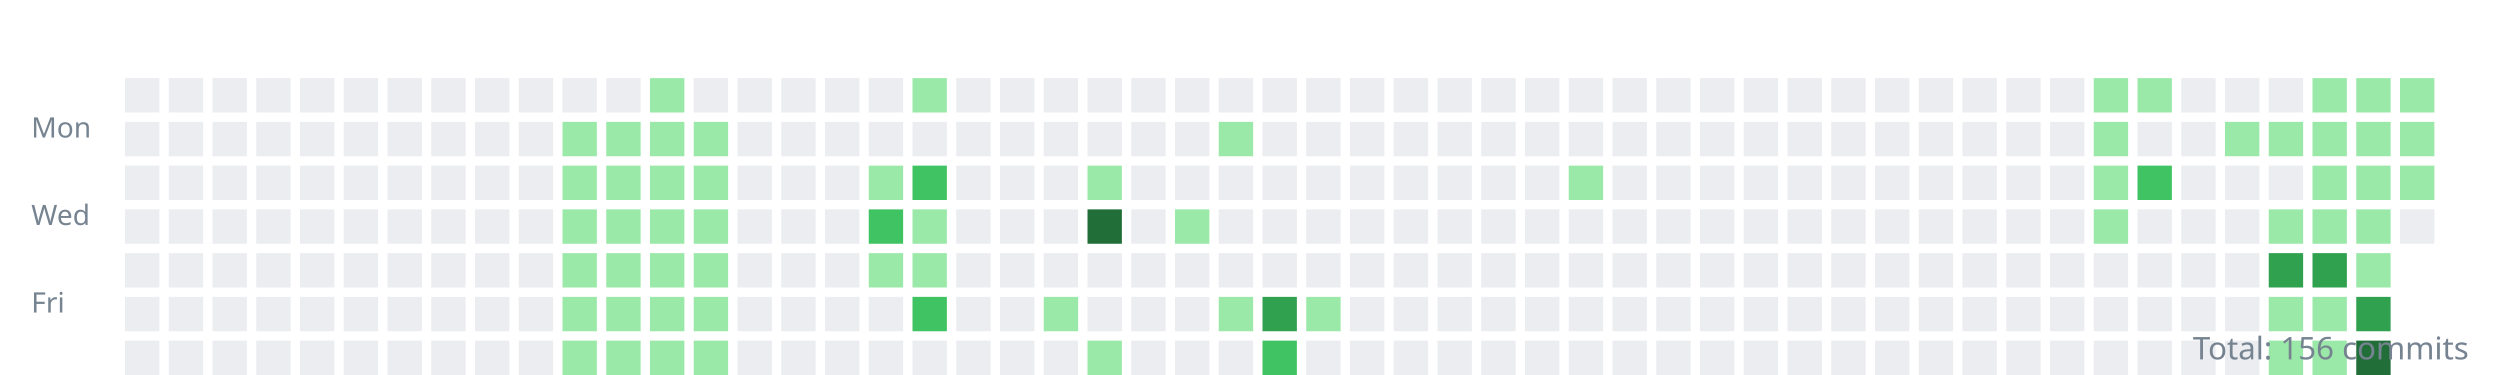
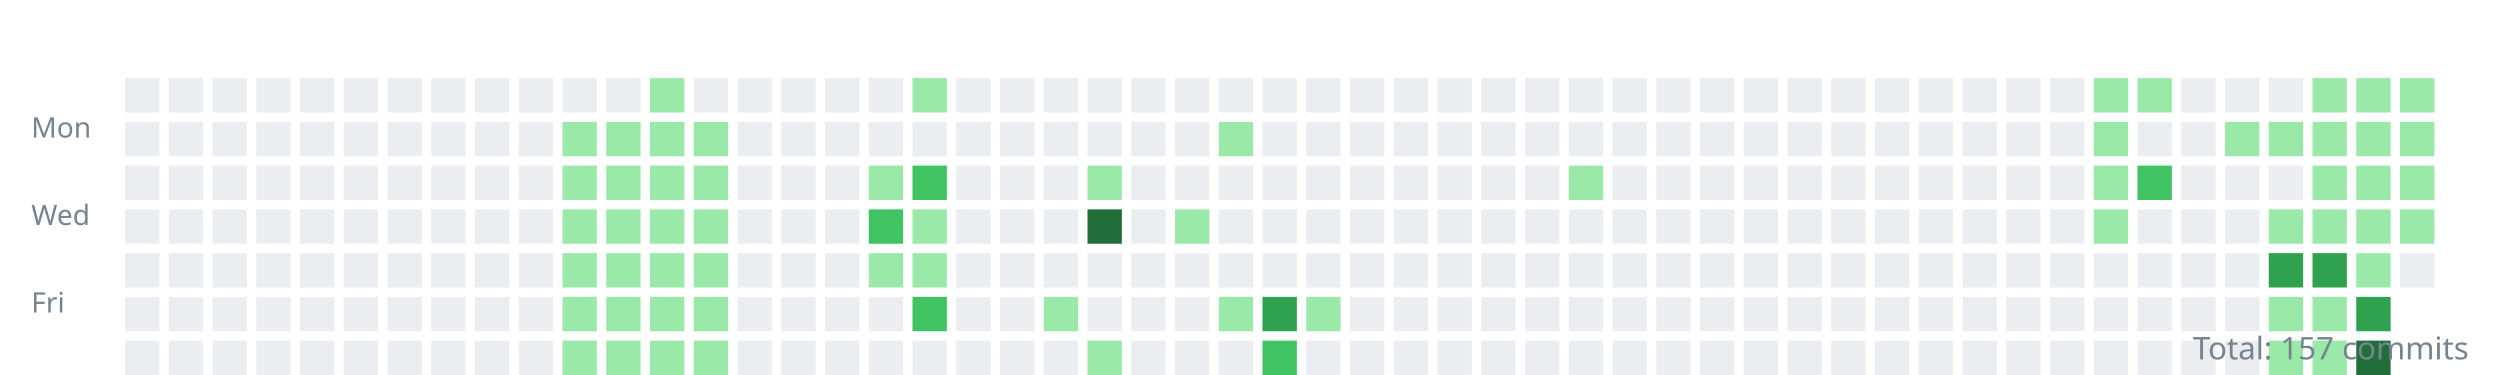
<svg xmlns="http://www.w3.org/2000/svg" width="800" height="120">
  <style>.day{outline:1px solid rgba(27,31,35,0.06);}text{font:9px sans-serif;fill:#768390;}</style>
  <g transform="translate(10,10)">
    <text y="34">Mon</text>
    <text y="62">Wed</text>
    <text y="90">Fri</text>
    <rect class="day" width="11" height="11" x="30" y="15" fill="#ebedf0" />
    <rect class="day" width="11" height="11" x="30" y="29" fill="#ebedf0" />
    <rect class="day" width="11" height="11" x="30" y="43" fill="#ebedf0" />
    <rect class="day" width="11" height="11" x="30" y="57" fill="#ebedf0" />
    <rect class="day" width="11" height="11" x="30" y="71" fill="#ebedf0" />
    <rect class="day" width="11" height="11" x="30" y="85" fill="#ebedf0" />
    <rect class="day" width="11" height="11" x="30" y="99" fill="#ebedf0" />
    <rect class="day" width="11" height="11" x="44" y="15" fill="#ebedf0" />
    <rect class="day" width="11" height="11" x="44" y="29" fill="#ebedf0" />
    <rect class="day" width="11" height="11" x="44" y="43" fill="#ebedf0" />
    <rect class="day" width="11" height="11" x="44" y="57" fill="#ebedf0" />
    <rect class="day" width="11" height="11" x="44" y="71" fill="#ebedf0" />
    <rect class="day" width="11" height="11" x="44" y="85" fill="#ebedf0" />
    <rect class="day" width="11" height="11" x="44" y="99" fill="#ebedf0" />
    <rect class="day" width="11" height="11" x="58" y="15" fill="#ebedf0" />
    <rect class="day" width="11" height="11" x="58" y="29" fill="#ebedf0" />
    <rect class="day" width="11" height="11" x="58" y="43" fill="#ebedf0" />
    <rect class="day" width="11" height="11" x="58" y="57" fill="#ebedf0" />
    <rect class="day" width="11" height="11" x="58" y="71" fill="#ebedf0" />
    <rect class="day" width="11" height="11" x="58" y="85" fill="#ebedf0" />
    <rect class="day" width="11" height="11" x="58" y="99" fill="#ebedf0" />
    <rect class="day" width="11" height="11" x="72" y="15" fill="#ebedf0" />
    <rect class="day" width="11" height="11" x="72" y="29" fill="#ebedf0" />
    <rect class="day" width="11" height="11" x="72" y="43" fill="#ebedf0" />
    <rect class="day" width="11" height="11" x="72" y="57" fill="#ebedf0" />
    <rect class="day" width="11" height="11" x="72" y="71" fill="#ebedf0" />
    <rect class="day" width="11" height="11" x="72" y="85" fill="#ebedf0" />
    <rect class="day" width="11" height="11" x="72" y="99" fill="#ebedf0" />
    <rect class="day" width="11" height="11" x="86" y="15" fill="#ebedf0" />
    <rect class="day" width="11" height="11" x="86" y="29" fill="#ebedf0" />
    <rect class="day" width="11" height="11" x="86" y="43" fill="#ebedf0" />
    <rect class="day" width="11" height="11" x="86" y="57" fill="#ebedf0" />
    <rect class="day" width="11" height="11" x="86" y="71" fill="#ebedf0" />
    <rect class="day" width="11" height="11" x="86" y="85" fill="#ebedf0" />
    <rect class="day" width="11" height="11" x="86" y="99" fill="#ebedf0" />
    <rect class="day" width="11" height="11" x="100" y="15" fill="#ebedf0" />
    <rect class="day" width="11" height="11" x="100" y="29" fill="#ebedf0" />
    <rect class="day" width="11" height="11" x="100" y="43" fill="#ebedf0" />
    <rect class="day" width="11" height="11" x="100" y="57" fill="#ebedf0" />
    <rect class="day" width="11" height="11" x="100" y="71" fill="#ebedf0" />
    <rect class="day" width="11" height="11" x="100" y="85" fill="#ebedf0" />
    <rect class="day" width="11" height="11" x="100" y="99" fill="#ebedf0" />
    <rect class="day" width="11" height="11" x="114" y="15" fill="#ebedf0" />
    <rect class="day" width="11" height="11" x="114" y="29" fill="#ebedf0" />
    <rect class="day" width="11" height="11" x="114" y="43" fill="#ebedf0" />
    <rect class="day" width="11" height="11" x="114" y="57" fill="#ebedf0" />
    <rect class="day" width="11" height="11" x="114" y="71" fill="#ebedf0" />
    <rect class="day" width="11" height="11" x="114" y="85" fill="#ebedf0" />
    <rect class="day" width="11" height="11" x="114" y="99" fill="#ebedf0" />
    <rect class="day" width="11" height="11" x="128" y="15" fill="#ebedf0" />
    <rect class="day" width="11" height="11" x="128" y="29" fill="#ebedf0" />
    <rect class="day" width="11" height="11" x="128" y="43" fill="#ebedf0" />
    <rect class="day" width="11" height="11" x="128" y="57" fill="#ebedf0" />
    <rect class="day" width="11" height="11" x="128" y="71" fill="#ebedf0" />
    <rect class="day" width="11" height="11" x="128" y="85" fill="#ebedf0" />
    <rect class="day" width="11" height="11" x="128" y="99" fill="#ebedf0" />
    <rect class="day" width="11" height="11" x="142" y="15" fill="#ebedf0" />
    <rect class="day" width="11" height="11" x="142" y="29" fill="#ebedf0" />
    <rect class="day" width="11" height="11" x="142" y="43" fill="#ebedf0" />
    <rect class="day" width="11" height="11" x="142" y="57" fill="#ebedf0" />
    <rect class="day" width="11" height="11" x="142" y="71" fill="#ebedf0" />
    <rect class="day" width="11" height="11" x="142" y="85" fill="#ebedf0" />
    <rect class="day" width="11" height="11" x="142" y="99" fill="#ebedf0" />
    <rect class="day" width="11" height="11" x="156" y="15" fill="#ebedf0" />
    <rect class="day" width="11" height="11" x="156" y="29" fill="#ebedf0" />
    <rect class="day" width="11" height="11" x="156" y="43" fill="#ebedf0" />
    <rect class="day" width="11" height="11" x="156" y="57" fill="#ebedf0" />
    <rect class="day" width="11" height="11" x="156" y="71" fill="#ebedf0" />
    <rect class="day" width="11" height="11" x="156" y="85" fill="#ebedf0" />
    <rect class="day" width="11" height="11" x="156" y="99" fill="#ebedf0" />
    <rect class="day" width="11" height="11" x="170" y="15" fill="#ebedf0" />
    <rect class="day" width="11" height="11" x="170" y="29" fill="#9be9a8" />
    <rect class="day" width="11" height="11" x="170" y="43" fill="#9be9a8" />
    <rect class="day" width="11" height="11" x="170" y="57" fill="#9be9a8" />
    <rect class="day" width="11" height="11" x="170" y="71" fill="#9be9a8" />
    <rect class="day" width="11" height="11" x="170" y="85" fill="#9be9a8" />
    <rect class="day" width="11" height="11" x="170" y="99" fill="#9be9a8" />
    <rect class="day" width="11" height="11" x="184" y="15" fill="#ebedf0" />
    <rect class="day" width="11" height="11" x="184" y="29" fill="#9be9a8" />
    <rect class="day" width="11" height="11" x="184" y="43" fill="#9be9a8" />
    <rect class="day" width="11" height="11" x="184" y="57" fill="#9be9a8" />
    <rect class="day" width="11" height="11" x="184" y="71" fill="#9be9a8" />
    <rect class="day" width="11" height="11" x="184" y="85" fill="#9be9a8" />
    <rect class="day" width="11" height="11" x="184" y="99" fill="#9be9a8" />
    <rect class="day" width="11" height="11" x="198" y="15" fill="#9be9a8" />
    <rect class="day" width="11" height="11" x="198" y="29" fill="#9be9a8" />
    <rect class="day" width="11" height="11" x="198" y="43" fill="#9be9a8" />
    <rect class="day" width="11" height="11" x="198" y="57" fill="#9be9a8" />
    <rect class="day" width="11" height="11" x="198" y="71" fill="#9be9a8" />
    <rect class="day" width="11" height="11" x="198" y="85" fill="#9be9a8" />
    <rect class="day" width="11" height="11" x="198" y="99" fill="#9be9a8" />
    <rect class="day" width="11" height="11" x="212" y="15" fill="#ebedf0" />
    <rect class="day" width="11" height="11" x="212" y="29" fill="#9be9a8" />
    <rect class="day" width="11" height="11" x="212" y="43" fill="#9be9a8" />
    <rect class="day" width="11" height="11" x="212" y="57" fill="#9be9a8" />
    <rect class="day" width="11" height="11" x="212" y="71" fill="#9be9a8" />
    <rect class="day" width="11" height="11" x="212" y="85" fill="#9be9a8" />
    <rect class="day" width="11" height="11" x="212" y="99" fill="#9be9a8" />
    <rect class="day" width="11" height="11" x="226" y="15" fill="#ebedf0" />
    <rect class="day" width="11" height="11" x="226" y="29" fill="#ebedf0" />
    <rect class="day" width="11" height="11" x="226" y="43" fill="#ebedf0" />
    <rect class="day" width="11" height="11" x="226" y="57" fill="#ebedf0" />
    <rect class="day" width="11" height="11" x="226" y="71" fill="#ebedf0" />
    <rect class="day" width="11" height="11" x="226" y="85" fill="#ebedf0" />
    <rect class="day" width="11" height="11" x="226" y="99" fill="#ebedf0" />
    <rect class="day" width="11" height="11" x="240" y="15" fill="#ebedf0" />
    <rect class="day" width="11" height="11" x="240" y="29" fill="#ebedf0" />
    <rect class="day" width="11" height="11" x="240" y="43" fill="#ebedf0" />
    <rect class="day" width="11" height="11" x="240" y="57" fill="#ebedf0" />
    <rect class="day" width="11" height="11" x="240" y="71" fill="#ebedf0" />
    <rect class="day" width="11" height="11" x="240" y="85" fill="#ebedf0" />
    <rect class="day" width="11" height="11" x="240" y="99" fill="#ebedf0" />
    <rect class="day" width="11" height="11" x="254" y="15" fill="#ebedf0" />
    <rect class="day" width="11" height="11" x="254" y="29" fill="#ebedf0" />
    <rect class="day" width="11" height="11" x="254" y="43" fill="#ebedf0" />
    <rect class="day" width="11" height="11" x="254" y="57" fill="#ebedf0" />
    <rect class="day" width="11" height="11" x="254" y="71" fill="#ebedf0" />
    <rect class="day" width="11" height="11" x="254" y="85" fill="#ebedf0" />
    <rect class="day" width="11" height="11" x="254" y="99" fill="#ebedf0" />
    <rect class="day" width="11" height="11" x="268" y="15" fill="#ebedf0" />
    <rect class="day" width="11" height="11" x="268" y="29" fill="#ebedf0" />
    <rect class="day" width="11" height="11" x="268" y="43" fill="#9be9a8" />
    <rect class="day" width="11" height="11" x="268" y="57" fill="#40c463" />
    <rect class="day" width="11" height="11" x="268" y="71" fill="#9be9a8" />
    <rect class="day" width="11" height="11" x="268" y="85" fill="#ebedf0" />
    <rect class="day" width="11" height="11" x="268" y="99" fill="#ebedf0" />
    <rect class="day" width="11" height="11" x="282" y="15" fill="#9be9a8" />
    <rect class="day" width="11" height="11" x="282" y="29" fill="#ebedf0" />
    <rect class="day" width="11" height="11" x="282" y="43" fill="#40c463" />
    <rect class="day" width="11" height="11" x="282" y="57" fill="#9be9a8" />
    <rect class="day" width="11" height="11" x="282" y="71" fill="#9be9a8" />
    <rect class="day" width="11" height="11" x="282" y="85" fill="#40c463" />
    <rect class="day" width="11" height="11" x="282" y="99" fill="#ebedf0" />
    <rect class="day" width="11" height="11" x="296" y="15" fill="#ebedf0" />
    <rect class="day" width="11" height="11" x="296" y="29" fill="#ebedf0" />
    <rect class="day" width="11" height="11" x="296" y="43" fill="#ebedf0" />
    <rect class="day" width="11" height="11" x="296" y="57" fill="#ebedf0" />
    <rect class="day" width="11" height="11" x="296" y="71" fill="#ebedf0" />
    <rect class="day" width="11" height="11" x="296" y="85" fill="#ebedf0" />
    <rect class="day" width="11" height="11" x="296" y="99" fill="#ebedf0" />
    <rect class="day" width="11" height="11" x="310" y="15" fill="#ebedf0" />
    <rect class="day" width="11" height="11" x="310" y="29" fill="#ebedf0" />
    <rect class="day" width="11" height="11" x="310" y="43" fill="#ebedf0" />
    <rect class="day" width="11" height="11" x="310" y="57" fill="#ebedf0" />
    <rect class="day" width="11" height="11" x="310" y="71" fill="#ebedf0" />
    <rect class="day" width="11" height="11" x="310" y="85" fill="#ebedf0" />
    <rect class="day" width="11" height="11" x="310" y="99" fill="#ebedf0" />
    <rect class="day" width="11" height="11" x="324" y="15" fill="#ebedf0" />
    <rect class="day" width="11" height="11" x="324" y="29" fill="#ebedf0" />
    <rect class="day" width="11" height="11" x="324" y="43" fill="#ebedf0" />
    <rect class="day" width="11" height="11" x="324" y="57" fill="#ebedf0" />
    <rect class="day" width="11" height="11" x="324" y="71" fill="#ebedf0" />
    <rect class="day" width="11" height="11" x="324" y="85" fill="#9be9a8" />
    <rect class="day" width="11" height="11" x="324" y="99" fill="#ebedf0" />
    <rect class="day" width="11" height="11" x="338" y="15" fill="#ebedf0" />
    <rect class="day" width="11" height="11" x="338" y="29" fill="#ebedf0" />
    <rect class="day" width="11" height="11" x="338" y="43" fill="#9be9a8" />
    <rect class="day" width="11" height="11" x="338" y="57" fill="#216e39" />
    <rect class="day" width="11" height="11" x="338" y="71" fill="#ebedf0" />
    <rect class="day" width="11" height="11" x="338" y="85" fill="#ebedf0" />
    <rect class="day" width="11" height="11" x="338" y="99" fill="#9be9a8" />
    <rect class="day" width="11" height="11" x="352" y="15" fill="#ebedf0" />
    <rect class="day" width="11" height="11" x="352" y="29" fill="#ebedf0" />
    <rect class="day" width="11" height="11" x="352" y="43" fill="#ebedf0" />
    <rect class="day" width="11" height="11" x="352" y="57" fill="#ebedf0" />
    <rect class="day" width="11" height="11" x="352" y="71" fill="#ebedf0" />
    <rect class="day" width="11" height="11" x="352" y="85" fill="#ebedf0" />
    <rect class="day" width="11" height="11" x="352" y="99" fill="#ebedf0" />
    <rect class="day" width="11" height="11" x="366" y="15" fill="#ebedf0" />
    <rect class="day" width="11" height="11" x="366" y="29" fill="#ebedf0" />
    <rect class="day" width="11" height="11" x="366" y="43" fill="#ebedf0" />
    <rect class="day" width="11" height="11" x="366" y="57" fill="#9be9a8" />
    <rect class="day" width="11" height="11" x="366" y="71" fill="#ebedf0" />
    <rect class="day" width="11" height="11" x="366" y="85" fill="#ebedf0" />
    <rect class="day" width="11" height="11" x="366" y="99" fill="#ebedf0" />
    <rect class="day" width="11" height="11" x="380" y="15" fill="#ebedf0" />
    <rect class="day" width="11" height="11" x="380" y="29" fill="#9be9a8" />
    <rect class="day" width="11" height="11" x="380" y="43" fill="#ebedf0" />
    <rect class="day" width="11" height="11" x="380" y="57" fill="#ebedf0" />
    <rect class="day" width="11" height="11" x="380" y="71" fill="#ebedf0" />
    <rect class="day" width="11" height="11" x="380" y="85" fill="#9be9a8" />
    <rect class="day" width="11" height="11" x="380" y="99" fill="#ebedf0" />
    <rect class="day" width="11" height="11" x="394" y="15" fill="#ebedf0" />
    <rect class="day" width="11" height="11" x="394" y="29" fill="#ebedf0" />
    <rect class="day" width="11" height="11" x="394" y="43" fill="#ebedf0" />
    <rect class="day" width="11" height="11" x="394" y="57" fill="#ebedf0" />
    <rect class="day" width="11" height="11" x="394" y="71" fill="#ebedf0" />
    <rect class="day" width="11" height="11" x="394" y="85" fill="#30a14e" />
    <rect class="day" width="11" height="11" x="394" y="99" fill="#40c463" />
    <rect class="day" width="11" height="11" x="408" y="15" fill="#ebedf0" />
    <rect class="day" width="11" height="11" x="408" y="29" fill="#ebedf0" />
    <rect class="day" width="11" height="11" x="408" y="43" fill="#ebedf0" />
    <rect class="day" width="11" height="11" x="408" y="57" fill="#ebedf0" />
    <rect class="day" width="11" height="11" x="408" y="71" fill="#ebedf0" />
    <rect class="day" width="11" height="11" x="408" y="85" fill="#9be9a8" />
    <rect class="day" width="11" height="11" x="408" y="99" fill="#ebedf0" />
    <rect class="day" width="11" height="11" x="422" y="15" fill="#ebedf0" />
    <rect class="day" width="11" height="11" x="422" y="29" fill="#ebedf0" />
    <rect class="day" width="11" height="11" x="422" y="43" fill="#ebedf0" />
    <rect class="day" width="11" height="11" x="422" y="57" fill="#ebedf0" />
    <rect class="day" width="11" height="11" x="422" y="71" fill="#ebedf0" />
    <rect class="day" width="11" height="11" x="422" y="85" fill="#ebedf0" />
    <rect class="day" width="11" height="11" x="422" y="99" fill="#ebedf0" />
    <rect class="day" width="11" height="11" x="436" y="15" fill="#ebedf0" />
    <rect class="day" width="11" height="11" x="436" y="29" fill="#ebedf0" />
    <rect class="day" width="11" height="11" x="436" y="43" fill="#ebedf0" />
    <rect class="day" width="11" height="11" x="436" y="57" fill="#ebedf0" />
    <rect class="day" width="11" height="11" x="436" y="71" fill="#ebedf0" />
    <rect class="day" width="11" height="11" x="436" y="85" fill="#ebedf0" />
    <rect class="day" width="11" height="11" x="436" y="99" fill="#ebedf0" />
    <rect class="day" width="11" height="11" x="450" y="15" fill="#ebedf0" />
    <rect class="day" width="11" height="11" x="450" y="29" fill="#ebedf0" />
    <rect class="day" width="11" height="11" x="450" y="43" fill="#ebedf0" />
    <rect class="day" width="11" height="11" x="450" y="57" fill="#ebedf0" />
    <rect class="day" width="11" height="11" x="450" y="71" fill="#ebedf0" />
    <rect class="day" width="11" height="11" x="450" y="85" fill="#ebedf0" />
    <rect class="day" width="11" height="11" x="450" y="99" fill="#ebedf0" />
    <rect class="day" width="11" height="11" x="464" y="15" fill="#ebedf0" />
    <rect class="day" width="11" height="11" x="464" y="29" fill="#ebedf0" />
    <rect class="day" width="11" height="11" x="464" y="43" fill="#ebedf0" />
    <rect class="day" width="11" height="11" x="464" y="57" fill="#ebedf0" />
    <rect class="day" width="11" height="11" x="464" y="71" fill="#ebedf0" />
    <rect class="day" width="11" height="11" x="464" y="85" fill="#ebedf0" />
    <rect class="day" width="11" height="11" x="464" y="99" fill="#ebedf0" />
    <rect class="day" width="11" height="11" x="478" y="15" fill="#ebedf0" />
    <rect class="day" width="11" height="11" x="478" y="29" fill="#ebedf0" />
    <rect class="day" width="11" height="11" x="478" y="43" fill="#ebedf0" />
    <rect class="day" width="11" height="11" x="478" y="57" fill="#ebedf0" />
    <rect class="day" width="11" height="11" x="478" y="71" fill="#ebedf0" />
    <rect class="day" width="11" height="11" x="478" y="85" fill="#ebedf0" />
    <rect class="day" width="11" height="11" x="478" y="99" fill="#ebedf0" />
    <rect class="day" width="11" height="11" x="492" y="15" fill="#ebedf0" />
    <rect class="day" width="11" height="11" x="492" y="29" fill="#ebedf0" />
    <rect class="day" width="11" height="11" x="492" y="43" fill="#9be9a8" />
    <rect class="day" width="11" height="11" x="492" y="57" fill="#ebedf0" />
    <rect class="day" width="11" height="11" x="492" y="71" fill="#ebedf0" />
    <rect class="day" width="11" height="11" x="492" y="85" fill="#ebedf0" />
    <rect class="day" width="11" height="11" x="492" y="99" fill="#ebedf0" />
    <rect class="day" width="11" height="11" x="506" y="15" fill="#ebedf0" />
    <rect class="day" width="11" height="11" x="506" y="29" fill="#ebedf0" />
    <rect class="day" width="11" height="11" x="506" y="43" fill="#ebedf0" />
    <rect class="day" width="11" height="11" x="506" y="57" fill="#ebedf0" />
    <rect class="day" width="11" height="11" x="506" y="71" fill="#ebedf0" />
    <rect class="day" width="11" height="11" x="506" y="85" fill="#ebedf0" />
    <rect class="day" width="11" height="11" x="506" y="99" fill="#ebedf0" />
    <rect class="day" width="11" height="11" x="520" y="15" fill="#ebedf0" />
    <rect class="day" width="11" height="11" x="520" y="29" fill="#ebedf0" />
    <rect class="day" width="11" height="11" x="520" y="43" fill="#ebedf0" />
    <rect class="day" width="11" height="11" x="520" y="57" fill="#ebedf0" />
    <rect class="day" width="11" height="11" x="520" y="71" fill="#ebedf0" />
    <rect class="day" width="11" height="11" x="520" y="85" fill="#ebedf0" />
    <rect class="day" width="11" height="11" x="520" y="99" fill="#ebedf0" />
    <rect class="day" width="11" height="11" x="534" y="15" fill="#ebedf0" />
    <rect class="day" width="11" height="11" x="534" y="29" fill="#ebedf0" />
    <rect class="day" width="11" height="11" x="534" y="43" fill="#ebedf0" />
    <rect class="day" width="11" height="11" x="534" y="57" fill="#ebedf0" />
    <rect class="day" width="11" height="11" x="534" y="71" fill="#ebedf0" />
    <rect class="day" width="11" height="11" x="534" y="85" fill="#ebedf0" />
    <rect class="day" width="11" height="11" x="534" y="99" fill="#ebedf0" />
    <rect class="day" width="11" height="11" x="548" y="15" fill="#ebedf0" />
    <rect class="day" width="11" height="11" x="548" y="29" fill="#ebedf0" />
    <rect class="day" width="11" height="11" x="548" y="43" fill="#ebedf0" />
    <rect class="day" width="11" height="11" x="548" y="57" fill="#ebedf0" />
    <rect class="day" width="11" height="11" x="548" y="71" fill="#ebedf0" />
    <rect class="day" width="11" height="11" x="548" y="85" fill="#ebedf0" />
    <rect class="day" width="11" height="11" x="548" y="99" fill="#ebedf0" />
    <rect class="day" width="11" height="11" x="562" y="15" fill="#ebedf0" />
    <rect class="day" width="11" height="11" x="562" y="29" fill="#ebedf0" />
    <rect class="day" width="11" height="11" x="562" y="43" fill="#ebedf0" />
    <rect class="day" width="11" height="11" x="562" y="57" fill="#ebedf0" />
    <rect class="day" width="11" height="11" x="562" y="71" fill="#ebedf0" />
    <rect class="day" width="11" height="11" x="562" y="85" fill="#ebedf0" />
    <rect class="day" width="11" height="11" x="562" y="99" fill="#ebedf0" />
    <rect class="day" width="11" height="11" x="576" y="15" fill="#ebedf0" />
    <rect class="day" width="11" height="11" x="576" y="29" fill="#ebedf0" />
    <rect class="day" width="11" height="11" x="576" y="43" fill="#ebedf0" />
    <rect class="day" width="11" height="11" x="576" y="57" fill="#ebedf0" />
    <rect class="day" width="11" height="11" x="576" y="71" fill="#ebedf0" />
    <rect class="day" width="11" height="11" x="576" y="85" fill="#ebedf0" />
    <rect class="day" width="11" height="11" x="576" y="99" fill="#ebedf0" />
    <rect class="day" width="11" height="11" x="590" y="15" fill="#ebedf0" />
    <rect class="day" width="11" height="11" x="590" y="29" fill="#ebedf0" />
    <rect class="day" width="11" height="11" x="590" y="43" fill="#ebedf0" />
    <rect class="day" width="11" height="11" x="590" y="57" fill="#ebedf0" />
    <rect class="day" width="11" height="11" x="590" y="71" fill="#ebedf0" />
    <rect class="day" width="11" height="11" x="590" y="85" fill="#ebedf0" />
    <rect class="day" width="11" height="11" x="590" y="99" fill="#ebedf0" />
    <rect class="day" width="11" height="11" x="604" y="15" fill="#ebedf0" />
    <rect class="day" width="11" height="11" x="604" y="29" fill="#ebedf0" />
    <rect class="day" width="11" height="11" x="604" y="43" fill="#ebedf0" />
    <rect class="day" width="11" height="11" x="604" y="57" fill="#ebedf0" />
    <rect class="day" width="11" height="11" x="604" y="71" fill="#ebedf0" />
    <rect class="day" width="11" height="11" x="604" y="85" fill="#ebedf0" />
    <rect class="day" width="11" height="11" x="604" y="99" fill="#ebedf0" />
    <rect class="day" width="11" height="11" x="618" y="15" fill="#ebedf0" />
    <rect class="day" width="11" height="11" x="618" y="29" fill="#ebedf0" />
    <rect class="day" width="11" height="11" x="618" y="43" fill="#ebedf0" />
    <rect class="day" width="11" height="11" x="618" y="57" fill="#ebedf0" />
    <rect class="day" width="11" height="11" x="618" y="71" fill="#ebedf0" />
    <rect class="day" width="11" height="11" x="618" y="85" fill="#ebedf0" />
    <rect class="day" width="11" height="11" x="618" y="99" fill="#ebedf0" />
    <rect class="day" width="11" height="11" x="632" y="15" fill="#ebedf0" />
    <rect class="day" width="11" height="11" x="632" y="29" fill="#ebedf0" />
    <rect class="day" width="11" height="11" x="632" y="43" fill="#ebedf0" />
    <rect class="day" width="11" height="11" x="632" y="57" fill="#ebedf0" />
    <rect class="day" width="11" height="11" x="632" y="71" fill="#ebedf0" />
    <rect class="day" width="11" height="11" x="632" y="85" fill="#ebedf0" />
    <rect class="day" width="11" height="11" x="632" y="99" fill="#ebedf0" />
    <rect class="day" width="11" height="11" x="646" y="15" fill="#ebedf0" />
    <rect class="day" width="11" height="11" x="646" y="29" fill="#ebedf0" />
    <rect class="day" width="11" height="11" x="646" y="43" fill="#ebedf0" />
    <rect class="day" width="11" height="11" x="646" y="57" fill="#ebedf0" />
    <rect class="day" width="11" height="11" x="646" y="71" fill="#ebedf0" />
    <rect class="day" width="11" height="11" x="646" y="85" fill="#ebedf0" />
    <rect class="day" width="11" height="11" x="646" y="99" fill="#ebedf0" />
    <rect class="day" width="11" height="11" x="660" y="15" fill="#9be9a8" />
    <rect class="day" width="11" height="11" x="660" y="29" fill="#9be9a8" />
    <rect class="day" width="11" height="11" x="660" y="43" fill="#9be9a8" />
    <rect class="day" width="11" height="11" x="660" y="57" fill="#9be9a8" />
    <rect class="day" width="11" height="11" x="660" y="71" fill="#ebedf0" />
    <rect class="day" width="11" height="11" x="660" y="85" fill="#ebedf0" />
    <rect class="day" width="11" height="11" x="660" y="99" fill="#ebedf0" />
    <rect class="day" width="11" height="11" x="674" y="15" fill="#9be9a8" />
    <rect class="day" width="11" height="11" x="674" y="29" fill="#ebedf0" />
    <rect class="day" width="11" height="11" x="674" y="43" fill="#40c463" />
    <rect class="day" width="11" height="11" x="674" y="57" fill="#ebedf0" />
    <rect class="day" width="11" height="11" x="674" y="71" fill="#ebedf0" />
    <rect class="day" width="11" height="11" x="674" y="85" fill="#ebedf0" />
    <rect class="day" width="11" height="11" x="674" y="99" fill="#ebedf0" />
    <rect class="day" width="11" height="11" x="688" y="15" fill="#ebedf0" />
    <rect class="day" width="11" height="11" x="688" y="29" fill="#ebedf0" />
    <rect class="day" width="11" height="11" x="688" y="43" fill="#ebedf0" />
    <rect class="day" width="11" height="11" x="688" y="57" fill="#ebedf0" />
    <rect class="day" width="11" height="11" x="688" y="71" fill="#ebedf0" />
    <rect class="day" width="11" height="11" x="688" y="85" fill="#ebedf0" />
    <rect class="day" width="11" height="11" x="688" y="99" fill="#ebedf0" />
    <rect class="day" width="11" height="11" x="702" y="15" fill="#ebedf0" />
    <rect class="day" width="11" height="11" x="702" y="29" fill="#9be9a8" />
    <rect class="day" width="11" height="11" x="702" y="43" fill="#ebedf0" />
    <rect class="day" width="11" height="11" x="702" y="57" fill="#ebedf0" />
    <rect class="day" width="11" height="11" x="702" y="71" fill="#ebedf0" />
    <rect class="day" width="11" height="11" x="702" y="85" fill="#ebedf0" />
    <rect class="day" width="11" height="11" x="702" y="99" fill="#ebedf0" />
    <rect class="day" width="11" height="11" x="716" y="15" fill="#ebedf0" />
    <rect class="day" width="11" height="11" x="716" y="29" fill="#9be9a8" />
    <rect class="day" width="11" height="11" x="716" y="43" fill="#ebedf0" />
    <rect class="day" width="11" height="11" x="716" y="57" fill="#9be9a8" />
    <rect class="day" width="11" height="11" x="716" y="71" fill="#30a14e" />
    <rect class="day" width="11" height="11" x="716" y="85" fill="#9be9a8" />
    <rect class="day" width="11" height="11" x="716" y="99" fill="#9be9a8" />
    <rect class="day" width="11" height="11" x="730" y="15" fill="#9be9a8" />
    <rect class="day" width="11" height="11" x="730" y="29" fill="#9be9a8" />
    <rect class="day" width="11" height="11" x="730" y="43" fill="#9be9a8" />
    <rect class="day" width="11" height="11" x="730" y="57" fill="#9be9a8" />
    <rect class="day" width="11" height="11" x="730" y="71" fill="#30a14e" />
    <rect class="day" width="11" height="11" x="730" y="85" fill="#9be9a8" />
    <rect class="day" width="11" height="11" x="730" y="99" fill="#9be9a8" />
    <rect class="day" width="11" height="11" x="744" y="15" fill="#9be9a8" />
    <rect class="day" width="11" height="11" x="744" y="29" fill="#9be9a8" />
    <rect class="day" width="11" height="11" x="744" y="43" fill="#9be9a8" />
    <rect class="day" width="11" height="11" x="744" y="57" fill="#9be9a8" />
    <rect class="day" width="11" height="11" x="744" y="71" fill="#9be9a8" />
    <rect class="day" width="11" height="11" x="744" y="85" fill="#30a14e" />
    <rect class="day" width="11" height="11" x="744" y="99" fill="#216e39" />
    <rect class="day" width="11" height="11" x="758" y="15" fill="#9be9a8" />
    <rect class="day" width="11" height="11" x="758" y="29" fill="#9be9a8" />
    <rect class="day" width="11" height="11" x="758" y="43" fill="#9be9a8" />
-     <rect class="day" width="11" height="11" x="758" y="57" fill="#ebedf0" />
+     <rect class="day" width="11" height="11" x="758" y="57" fill="#9be9a8" />
+     <rect class="day" width="11" height="11" x="758" y="71" fill="#ebedf0" />
  </g>
-   <text x="790" y="115" text-anchor="end" style="font-size:10px">Total: 156 commits</text>
+   <text x="790" y="115" text-anchor="end" style="font-size:10px">Total: 157 commits</text>
</svg>
